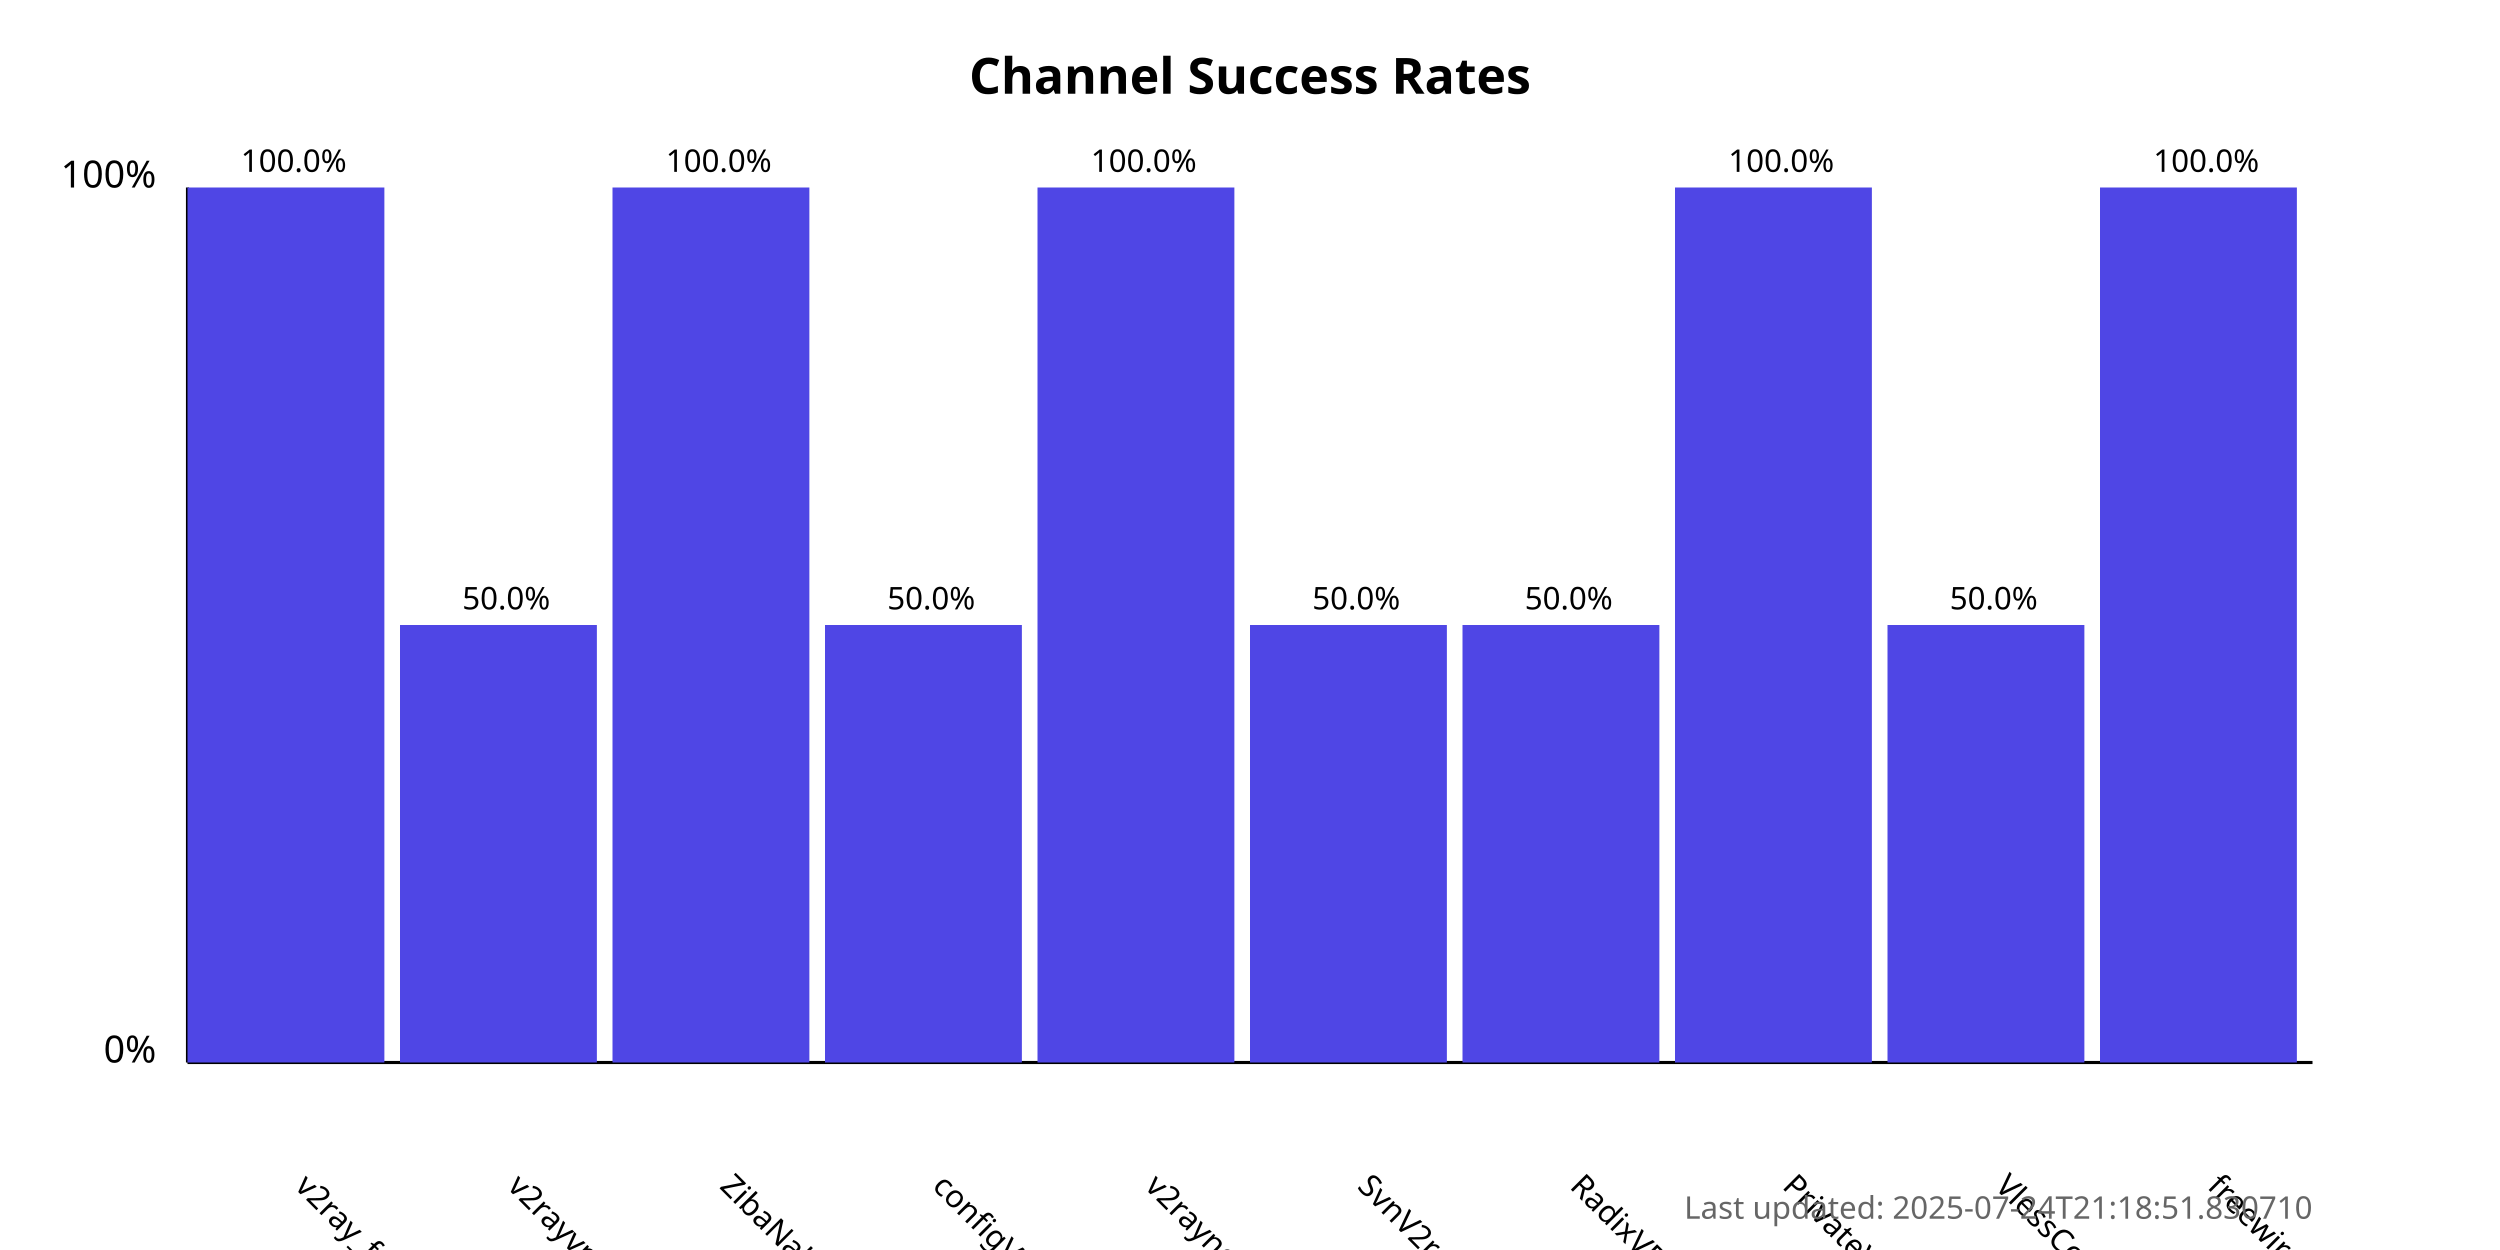
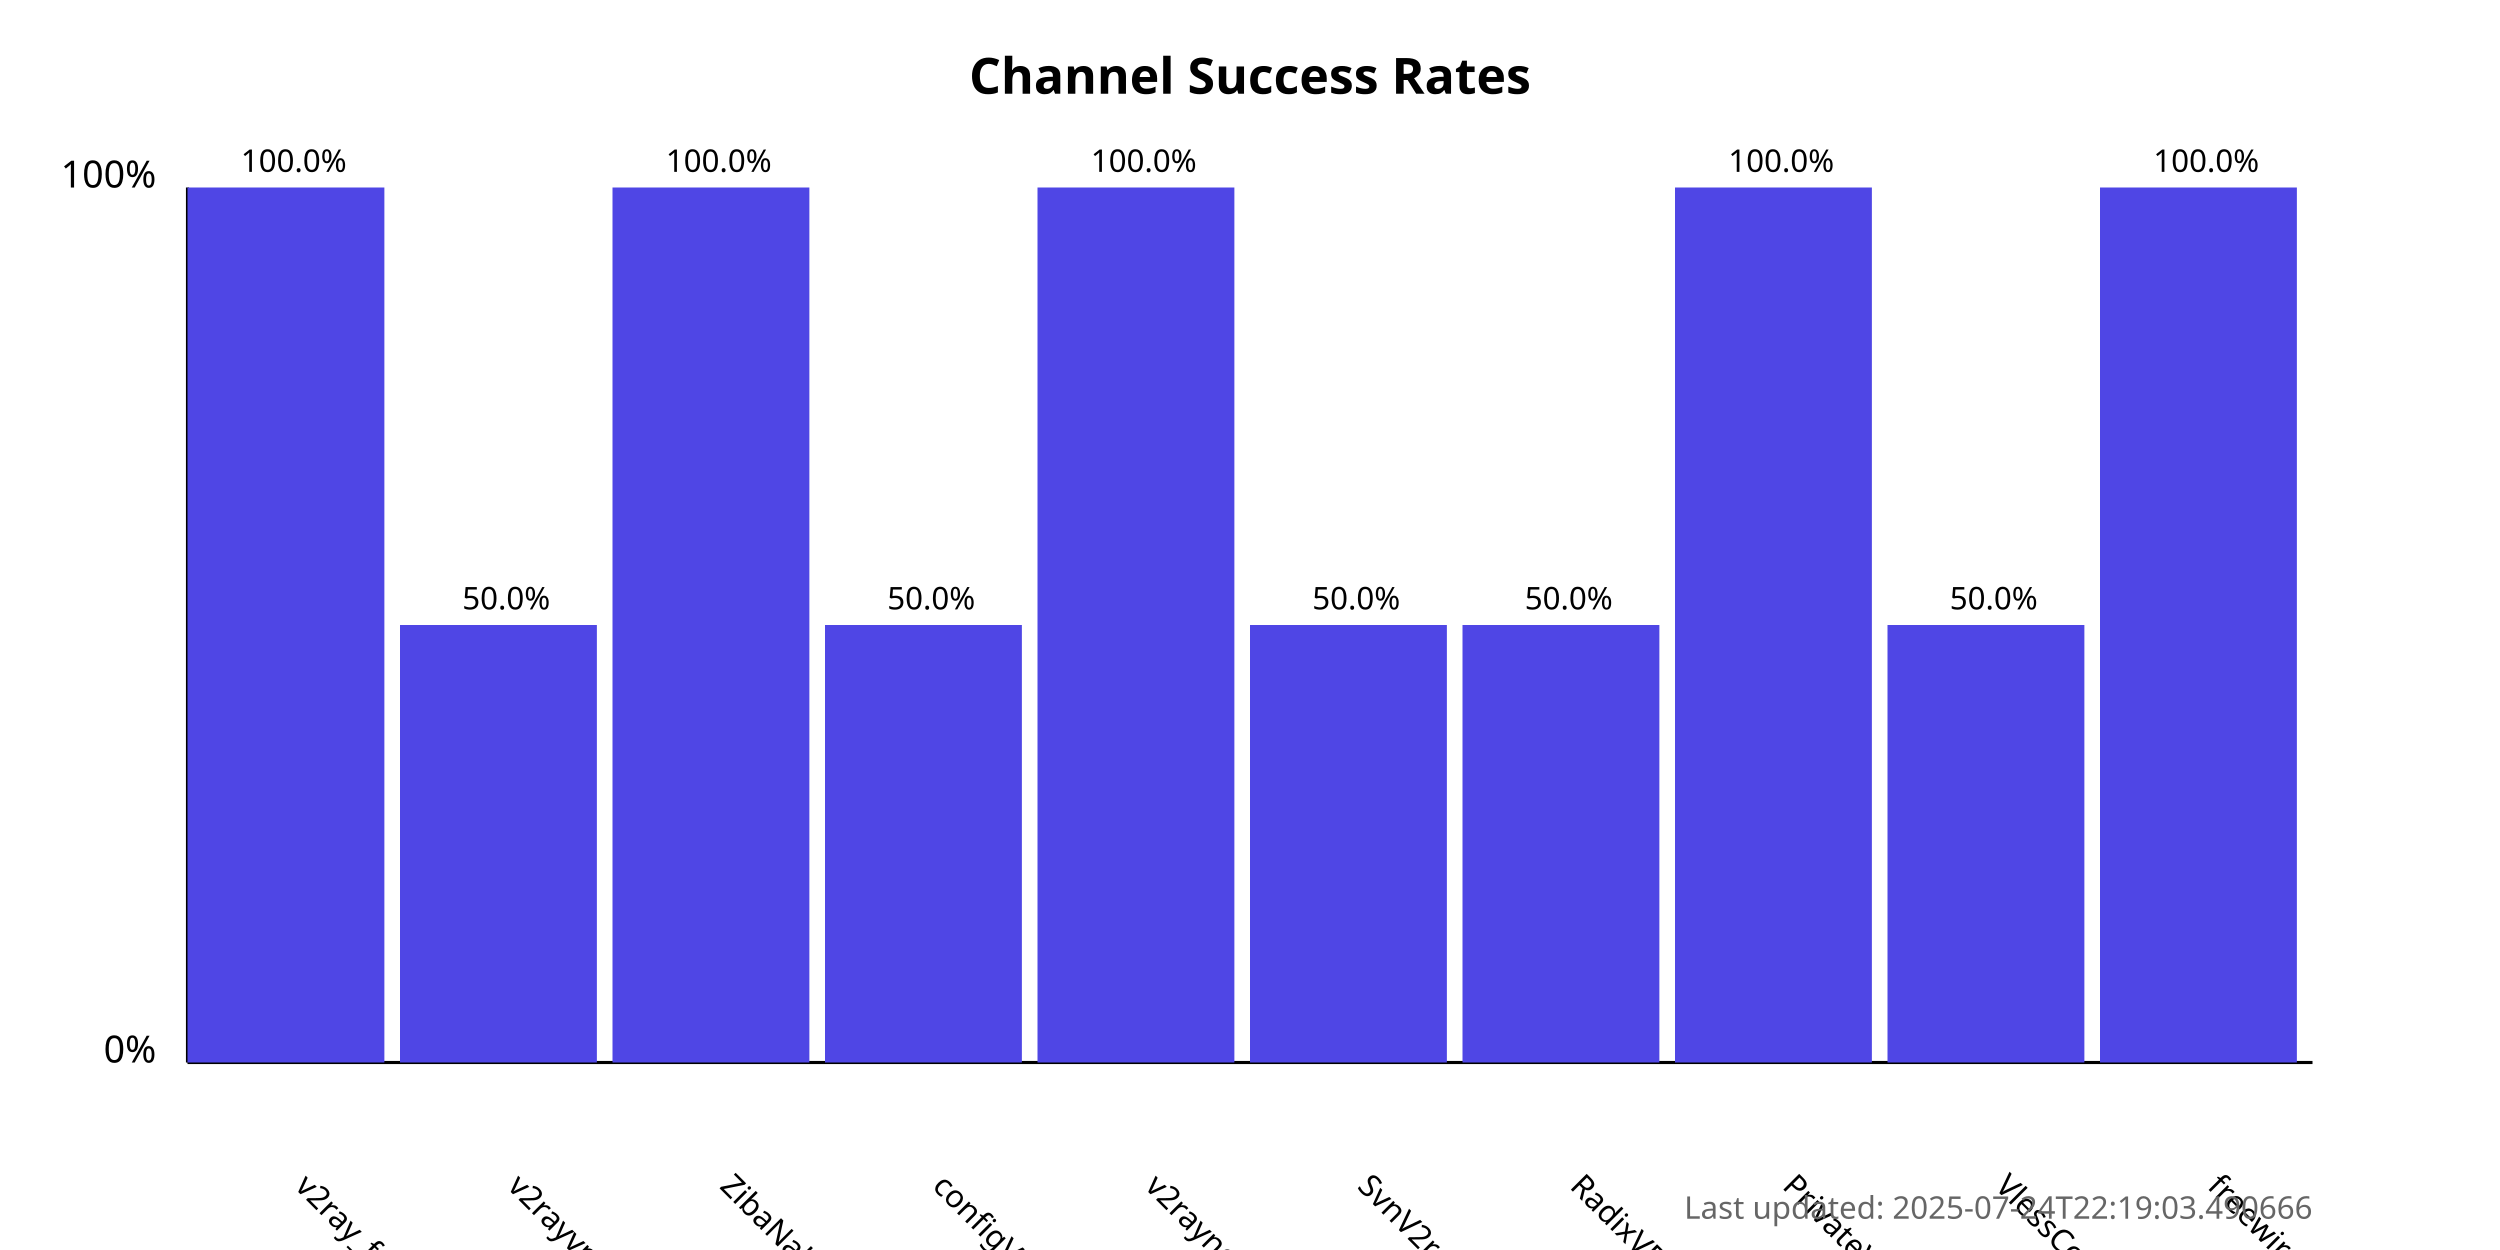
<svg xmlns="http://www.w3.org/2000/svg" width="800" height="400">
  <style>
            .chart-title { font: bold 16px sans-serif; }
            .axis-label { font: 12px sans-serif; }
            .tick-label { font: 10px sans-serif; }
            .bar { fill: #4f46e5; }
            .bar:hover { fill: #6366f1; }
            .timestamp { font: 10px sans-serif; fill: #666; }
        </style>
  <text x="400.0" y="30" text-anchor="middle" class="chart-title">
            Channel Success Rates
        </text>
  <line x1="60" y1="340" x2="60" y2="60" stroke="black" stroke-width="1" />
  <line x1="60" y1="340" x2="740" y2="340" stroke="black" stroke-width="1" />
  <text x="50" y="340" text-anchor="end" class="axis-label">0%</text>
  <text x="50" y="60" text-anchor="end" class="axis-label">100%</text>
  <g>
    <rect x="60" y="60.0" width="63.0" height="280.0" class="bar" />
    <text x="94.0" y="380" transform="rotate(45, 94.0, 380)" text-anchor="start" class="tick-label">
                v2ray_free_conf
            </text>
    <text x="94.0" y="55.0" text-anchor="middle" class="tick-label">
                100.0%
            </text>
  </g>
  <g>
    <rect x="128.0" y="200.0" width="63.0" height="140.0" class="bar" />
    <text x="162.0" y="380" transform="rotate(45, 162.0, 380)" text-anchor="start" class="tick-label">
                v2rayvpno
            </text>
    <text x="162.0" y="195.0" text-anchor="middle" class="tick-label">
                50.0%
            </text>
  </g>
  <g>
    <rect x="196.0" y="60.0" width="63.0" height="280.0" class="bar" />
    <text x="230.0" y="380" transform="rotate(45, 230.0, 380)" text-anchor="start" class="tick-label">
                ZibaNabz
            </text>
    <text x="230.0" y="55.0" text-anchor="middle" class="tick-label">
                100.0%
            </text>
  </g>
  <g>
    <rect x="264.0" y="200.0" width="63.0" height="140.0" class="bar" />
    <text x="298.0" y="380" transform="rotate(45, 298.0, 380)" text-anchor="start" class="tick-label">
                configV2rayForFree
            </text>
    <text x="298.0" y="195.0" text-anchor="middle" class="tick-label">
                50.0%
            </text>
  </g>
  <g>
    <rect x="332.0" y="60.0" width="63.0" height="280.0" class="bar" />
    <text x="366.0" y="380" transform="rotate(45, 366.0, 380)" text-anchor="start" class="tick-label">
                v2rayngvpn
            </text>
    <text x="366.0" y="55.0" text-anchor="middle" class="tick-label">
                100.0%
            </text>
  </g>
  <g>
    <rect x="400.0" y="200.0" width="63.0" height="140.0" class="bar" />
    <text x="434.0" y="380" transform="rotate(45, 434.0, 380)" text-anchor="start" class="tick-label">
                SvnV2ray
            </text>
    <text x="434.0" y="195.0" text-anchor="middle" class="tick-label">
                50.0%
            </text>
  </g>
  <g>
    <rect x="468.0" y="200.0" width="63.0" height="140.0" class="bar" />
    <text x="502.0" y="380" transform="rotate(45, 502.0, 380)" text-anchor="start" class="tick-label">
                RadixVPN
            </text>
    <text x="502.0" y="195.0" text-anchor="middle" class="tick-label">
                50.0%
            </text>
  </g>
  <g>
    <rect x="536.0" y="60.0" width="63.0" height="280.0" class="bar" />
    <text x="570.0" y="380" transform="rotate(45, 570.0, 380)" text-anchor="start" class="tick-label">
                PrivateVPNs
            </text>
    <text x="570.0" y="55.0" text-anchor="middle" class="tick-label">
                100.0%
            </text>
  </g>
  <g>
    <rect x="604.0" y="200.0" width="63.0" height="140.0" class="bar" />
    <text x="638.0" y="380" transform="rotate(45, 638.0, 380)" text-anchor="start" class="tick-label">
                VlessConfig
            </text>
    <text x="638.0" y="195.0" text-anchor="middle" class="tick-label">
                50.0%
            </text>
  </g>
  <g>
    <rect x="672.0" y="60.0" width="63.0" height="280.0" class="bar" />
    <text x="706.0" y="380" transform="rotate(45, 706.0, 380)" text-anchor="start" class="tick-label">
                freewireguard
            </text>
    <text x="706.0" y="55.0" text-anchor="middle" class="tick-label">
                100.0%
            </text>
  </g>
  <text x="740" y="390" text-anchor="end" class="timestamp">
-             Last updated: 2025-07-24T21:18:51.830710
+             Last updated: 2025-07-24T22:19:03.490666
        </text>
</svg>
